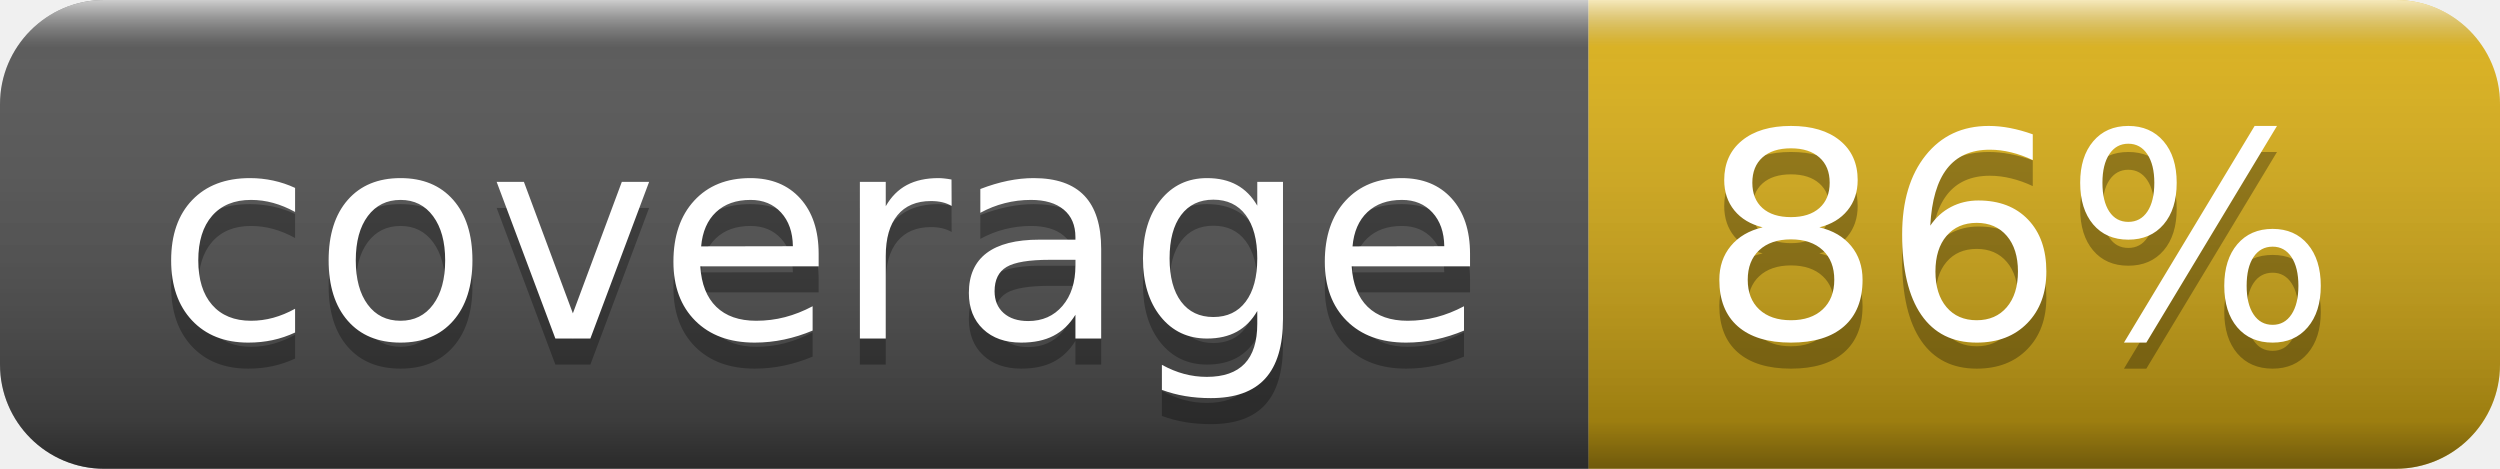
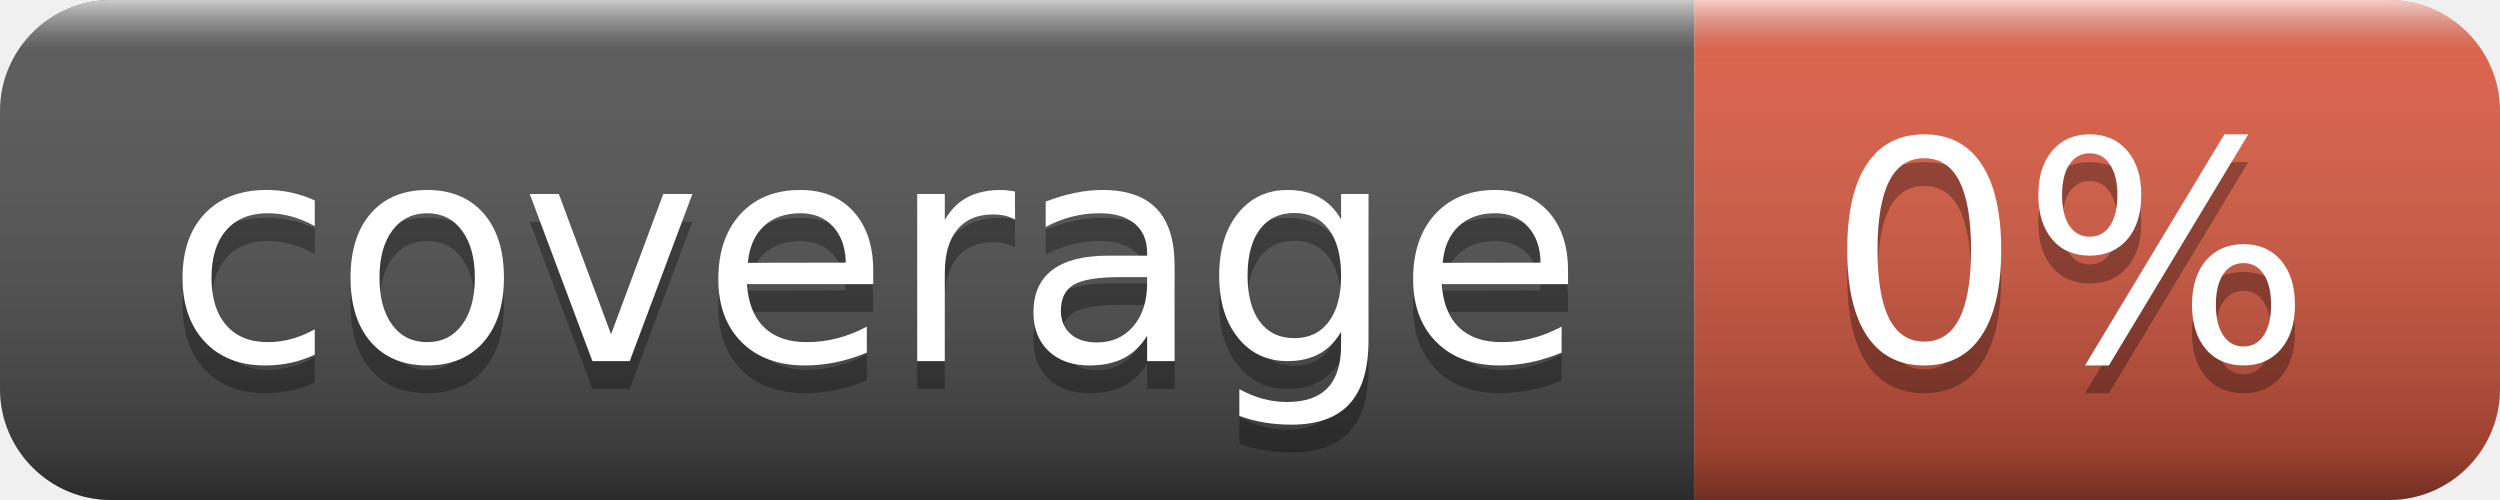
- <svg xmlns="http://www.w3.org/2000/svg" width="96" height="18" role="img" aria-label="coverage: 86%">
+ <svg xmlns="http://www.w3.org/2000/svg" width="90" height="18" role="img" aria-label="coverage: 0%">
  <linearGradient id="s" x2="0" y2="100%">
    <stop offset="0" stop-color="#fff" stop-opacity=".7" />
    <stop offset=".1" stop-color="#aaa" stop-opacity=".1" />
    <stop offset=".9" stop-color="#000" stop-opacity=".3" />
    <stop offset="1" stop-color="#000" stop-opacity=".5" />
  </linearGradient>
  <clipPath id="r">
-     <rect width="96" height="18" rx="4" fill="#fff" />
+     <rect width="90" height="18" rx="4" fill="#fff" />
  </clipPath>
  <g clip-path="url(#r)">
    <rect width="61" height="18" fill="#555" />
-     <rect x="61" width="35" height="18" fill="#dfb317" />
-     <rect width="96" height="18" fill="url(#s)" />
+     <rect x="61" width="29" height="18" fill="#e05d44" />
+     <rect width="90" height="18" fill="url(#s)" />
  </g>
  <g fill="#fff" text-anchor="middle" font-family="Verdana,Geneva,DejaVu Sans,sans-serif" text-rendering="geometricPrecision" font-size="110">
    <text aria-hidden="true" x="315" y="140" fill="#010101" fill-opacity=".3" transform="scale(.1)" textLength="510">coverage</text>
    <text x="315" y="130" transform="scale(.1)" fill="#fff" textLength="510">coverage</text>
-     <text aria-hidden="true" x="775" y="140" fill="#010101" fill-opacity=".3" transform="scale(.1)" textLength="250">86%</text>
-     <text x="775" y="130" transform="scale(.1)" fill="#fff" textLength="250">86%</text>
+     <text aria-hidden="true" x="745" y="140" fill="#010101" fill-opacity=".3" transform="scale(.1)" textLength="190">0%</text>
+     <text x="745" y="130" transform="scale(.1)" fill="#fff" textLength="190">0%</text>
  </g>
</svg>
